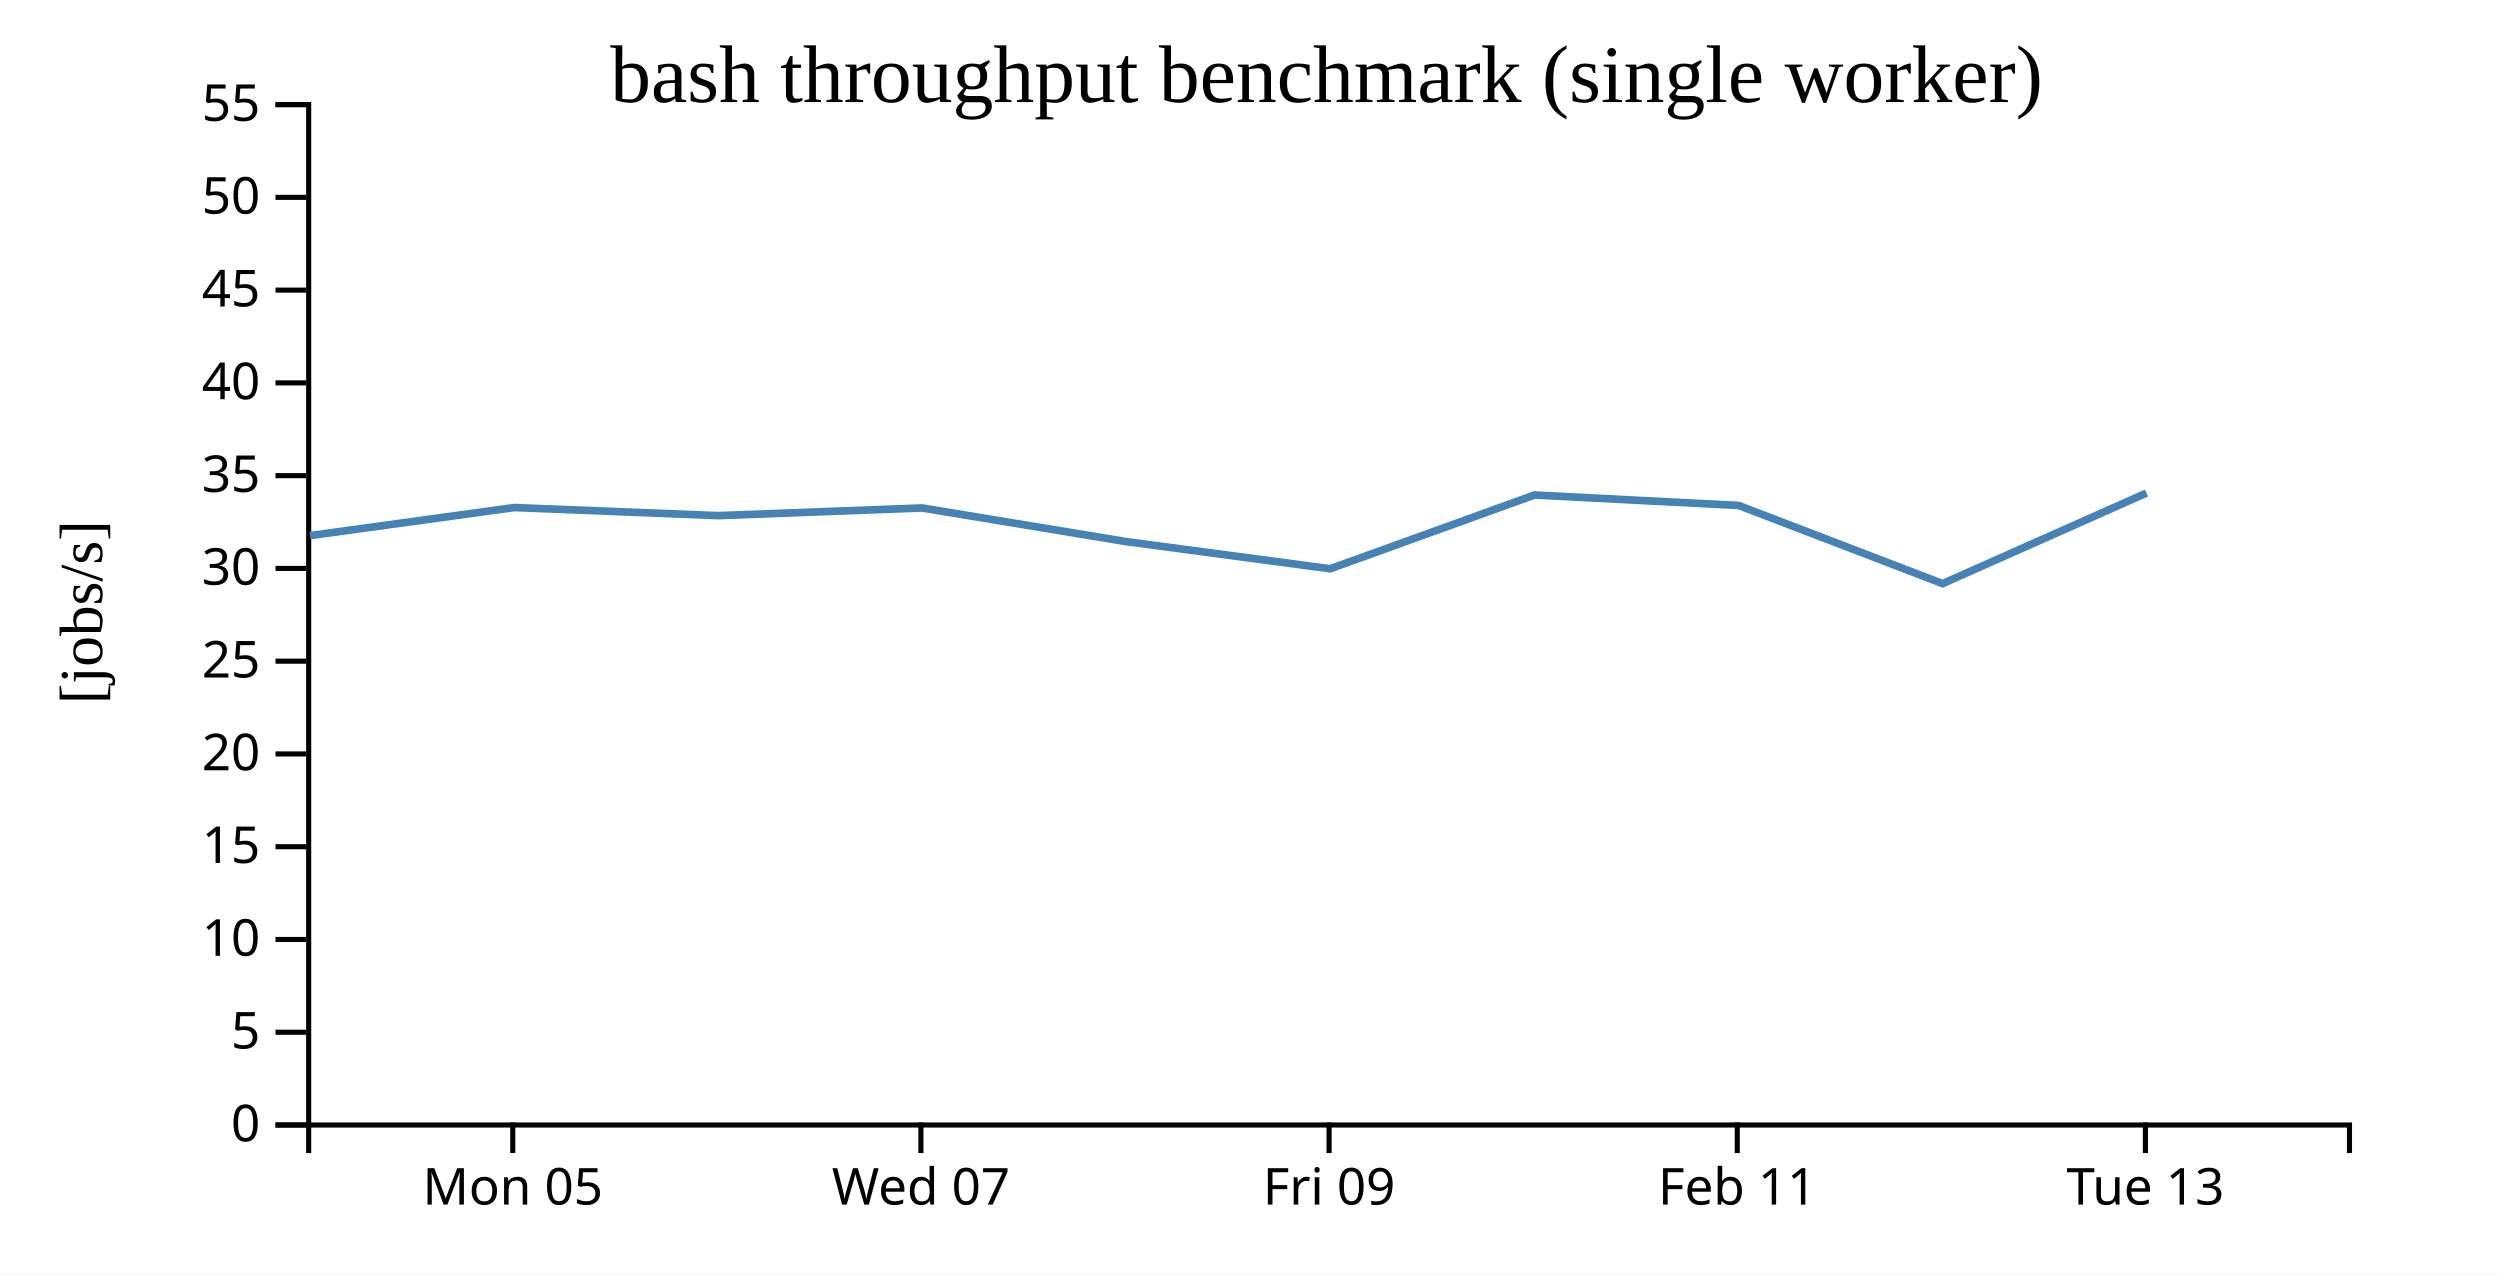
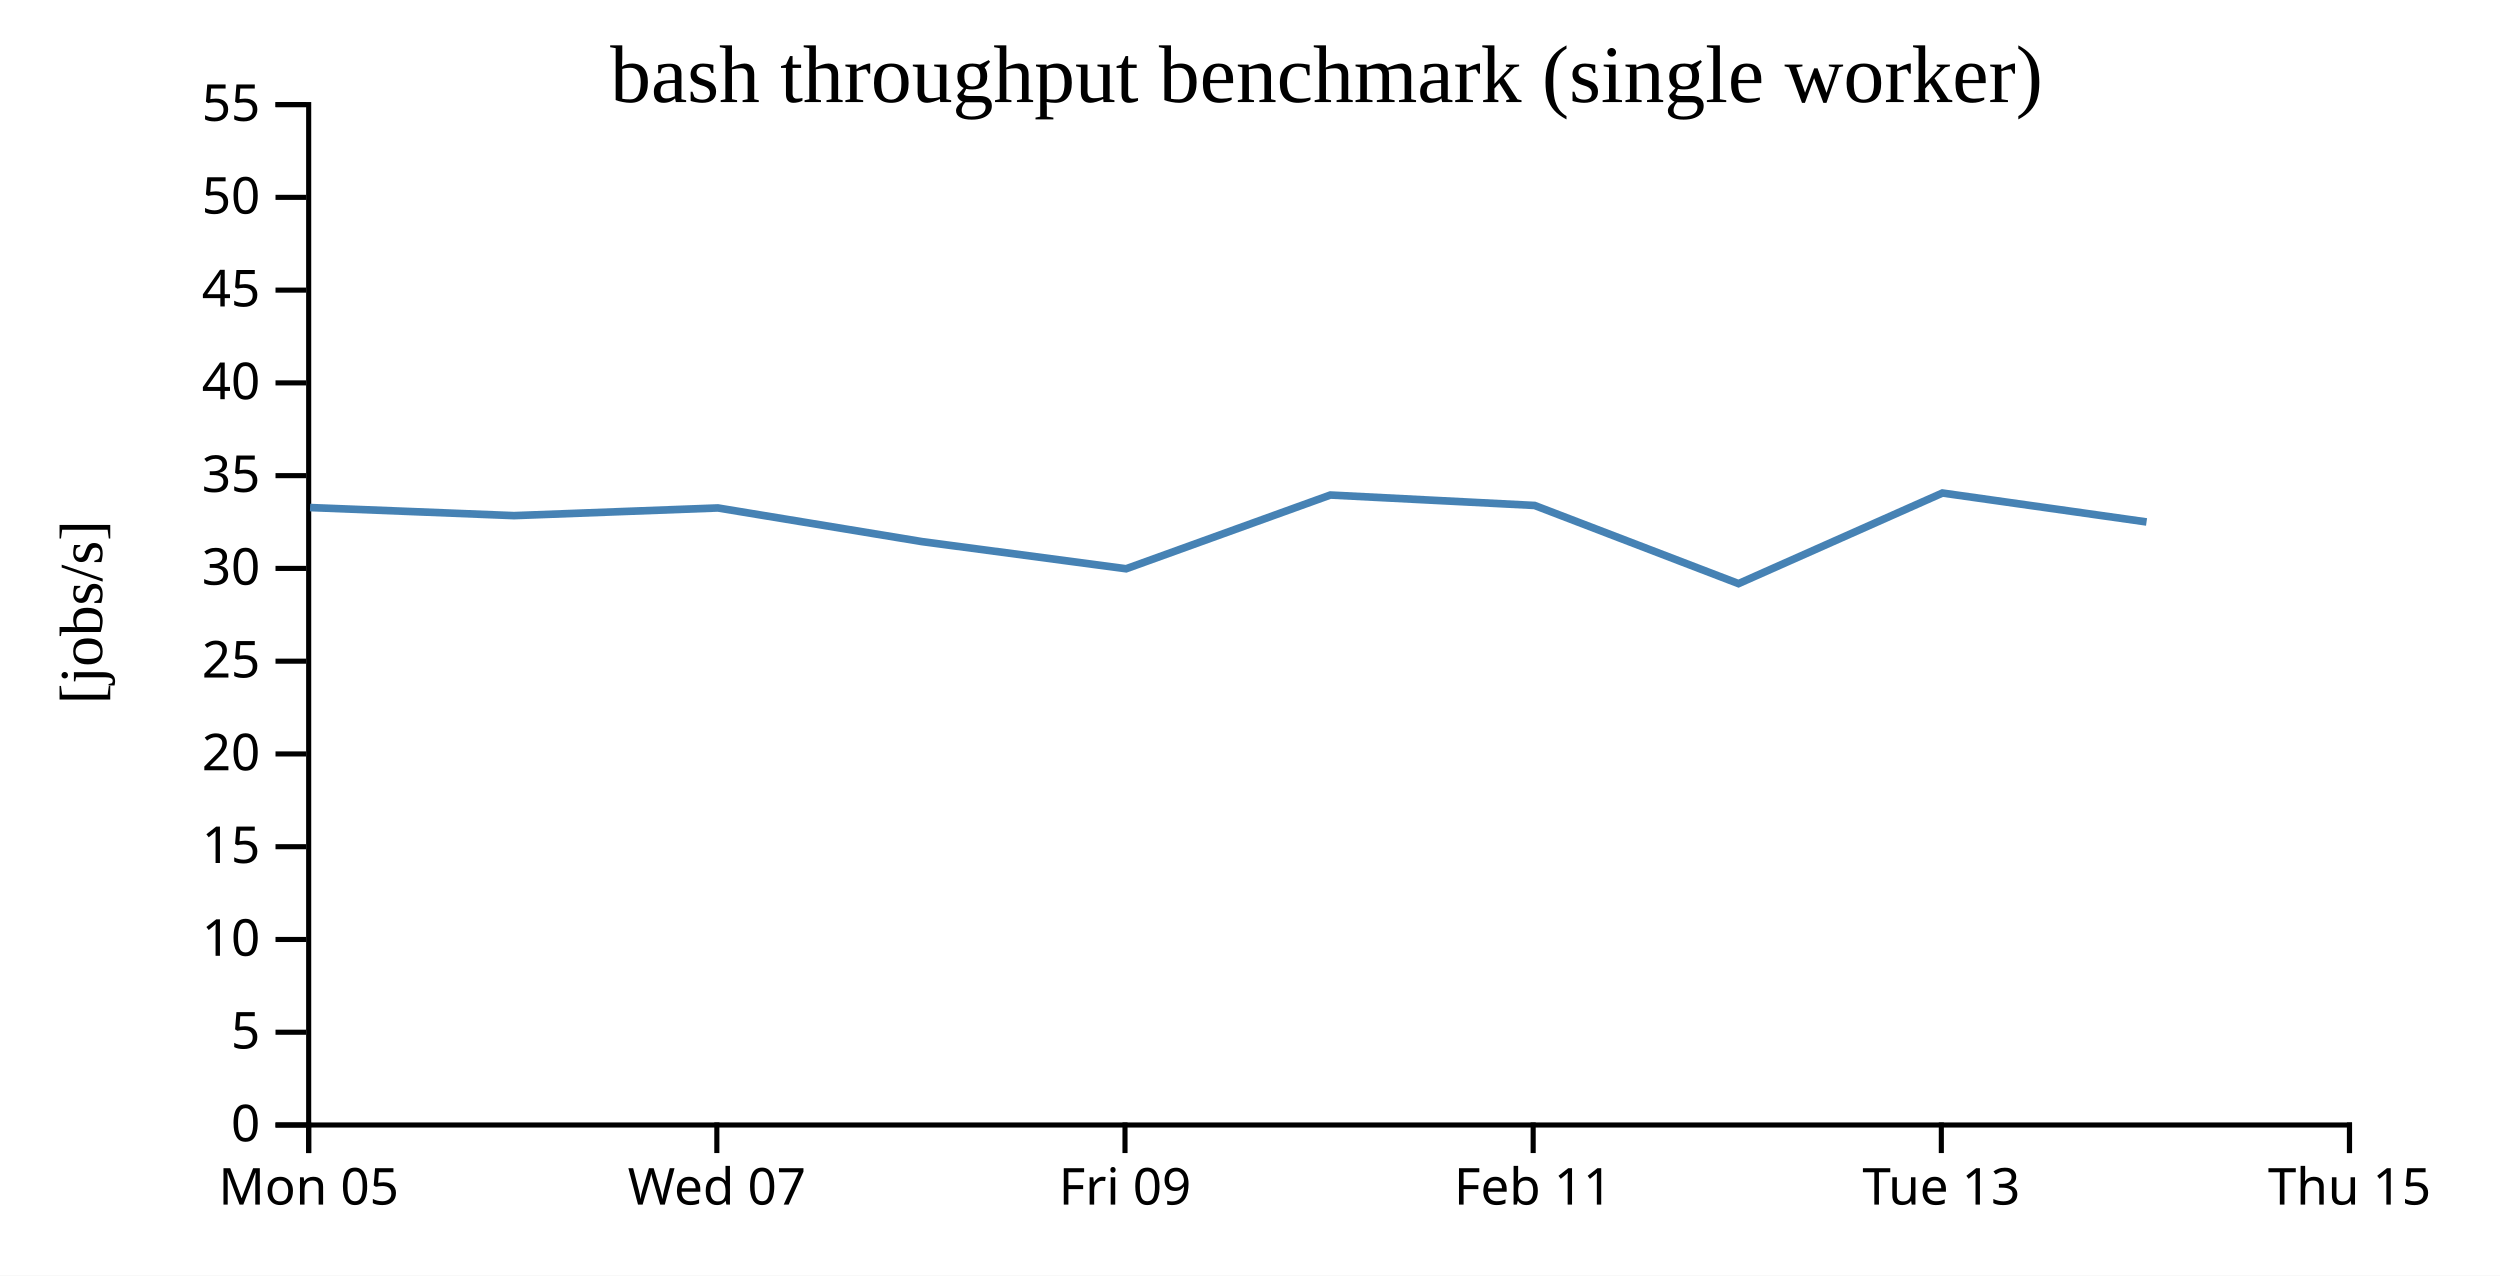
<svg xmlns="http://www.w3.org/2000/svg" width="490" height="250">
  <rect width="100%" height="100%" fill="white" />
  <g transform="translate(60,20)">
    <g transform="translate(0,200)" fill="none" font-size="10" font-family="sans-serif" text-anchor="middle">
      <path class="domain" stroke="currentColor" d="M0.5,6V0.5H400.5V6" />
-       <g class="tick" opacity="1" transform="translate(40.5,0)">
+       <g class="tick" opacity="1" transform="translate(0.5,0)">
        <line stroke="currentColor" y2="6" />
        <text fill="currentColor" y="9" dy="0.71em">Mon 05</text>
      </g>
-       <g class="tick" opacity="1" transform="translate(120.5,0)">
+       <g class="tick" opacity="1" transform="translate(80.5,0)">
        <line stroke="currentColor" y2="6" />
        <text fill="currentColor" y="9" dy="0.71em">Wed 07</text>
      </g>
-       <g class="tick" opacity="1" transform="translate(200.5,0)">
+       <g class="tick" opacity="1" transform="translate(160.5,0)">
        <line stroke="currentColor" y2="6" />
        <text fill="currentColor" y="9" dy="0.71em">Fri 09</text>
      </g>
-       <g class="tick" opacity="1" transform="translate(280.5,0)">
+       <g class="tick" opacity="1" transform="translate(240.5,0)">
        <line stroke="currentColor" y2="6" />
        <text fill="currentColor" y="9" dy="0.71em">Feb 11</text>
      </g>
-       <g class="tick" opacity="1" transform="translate(360.5,0)">
+       <g class="tick" opacity="1" transform="translate(320.5,0)">
        <line stroke="currentColor" y2="6" />
        <text fill="currentColor" y="9" dy="0.71em">Tue 13</text>
+       </g>
+       <g class="tick" opacity="1" transform="translate(400.5,0)">
+         <line stroke="currentColor" y2="6" />
+         <text fill="currentColor" y="9" dy="0.71em">Thu 15</text>
      </g>
    </g>
    <g fill="none" font-size="10" font-family="sans-serif" text-anchor="end">
      <path class="domain" stroke="currentColor" d="M-6,200.5H0.5V0.5H-6" />
      <g class="tick" opacity="1" transform="translate(0,200.5)">
        <line stroke="currentColor" x2="-6" />
        <text fill="currentColor" x="-9" dy="0.32em">0</text>
      </g>
      <g class="tick" opacity="1" transform="translate(0,182.3182)">
        <line stroke="currentColor" x2="-6" />
        <text fill="currentColor" x="-9" dy="0.32em">5</text>
      </g>
      <g class="tick" opacity="1" transform="translate(0,164.1364)">
        <line stroke="currentColor" x2="-6" />
        <text fill="currentColor" x="-9" dy="0.32em">10</text>
      </g>
      <g class="tick" opacity="1" transform="translate(0,145.9545)">
        <line stroke="currentColor" x2="-6" />
        <text fill="currentColor" x="-9" dy="0.32em">15</text>
      </g>
      <g class="tick" opacity="1" transform="translate(0,127.7727)">
        <line stroke="currentColor" x2="-6" />
        <text fill="currentColor" x="-9" dy="0.32em">20</text>
      </g>
      <g class="tick" opacity="1" transform="translate(0,109.5909)">
        <line stroke="currentColor" x2="-6" />
        <text fill="currentColor" x="-9" dy="0.32em">25</text>
      </g>
      <g class="tick" opacity="1" transform="translate(0,91.40909)">
        <line stroke="currentColor" x2="-6" />
        <text fill="currentColor" x="-9" dy="0.32em">30</text>
      </g>
      <g class="tick" opacity="1" transform="translate(0,73.22727)">
        <line stroke="currentColor" x2="-6" />
        <text fill="currentColor" x="-9" dy="0.32em">35</text>
      </g>
      <g class="tick" opacity="1" transform="translate(0,55.04545)">
        <line stroke="currentColor" x2="-6" />
        <text fill="currentColor" x="-9" dy="0.32em">40</text>
      </g>
      <g class="tick" opacity="1" transform="translate(0,36.86364)">
        <line stroke="currentColor" x2="-6" />
        <text fill="currentColor" x="-9" dy="0.32em">45</text>
      </g>
      <g class="tick" opacity="1" transform="translate(0,18.68182)">
        <line stroke="currentColor" x2="-6" />
        <text fill="currentColor" x="-9" dy="0.32em">50</text>
      </g>
      <g class="tick" opacity="1" transform="translate(0,0.5)">
        <line stroke="currentColor" x2="-6" />
        <text fill="currentColor" x="-9" dy="0.32em">55</text>
      </g>
    </g>
    <text text-anchor="middle" style="font-size: 12px" transform="rotate(-90)" y="-40" x="-100">[jobs/s]</text>
    <text text-anchor="middle" style="font-size: 16px" y="0" x="200">bash throughput benchmark (single worker)</text>
-     <path fill="none" stroke="steelblue" stroke-width="1.5" d="M0.763,84.976L40.771,79.479L80.737,81.064L120.701,79.559L160.709,86.157L200.722,91.478L240.749,77.025L280.786,79.07L320.746,94.39L360.718,76.633" />
+     <path fill="none" stroke="steelblue" stroke-width="1.5" d="M0.771,79.479L40.737,81.064L80.701,79.559L120.709,86.157L160.722,91.478L200.749,77.025L240.786,79.07L280.746,94.39L320.718,76.633L360.723,82.303" />
  </g>
</svg>
